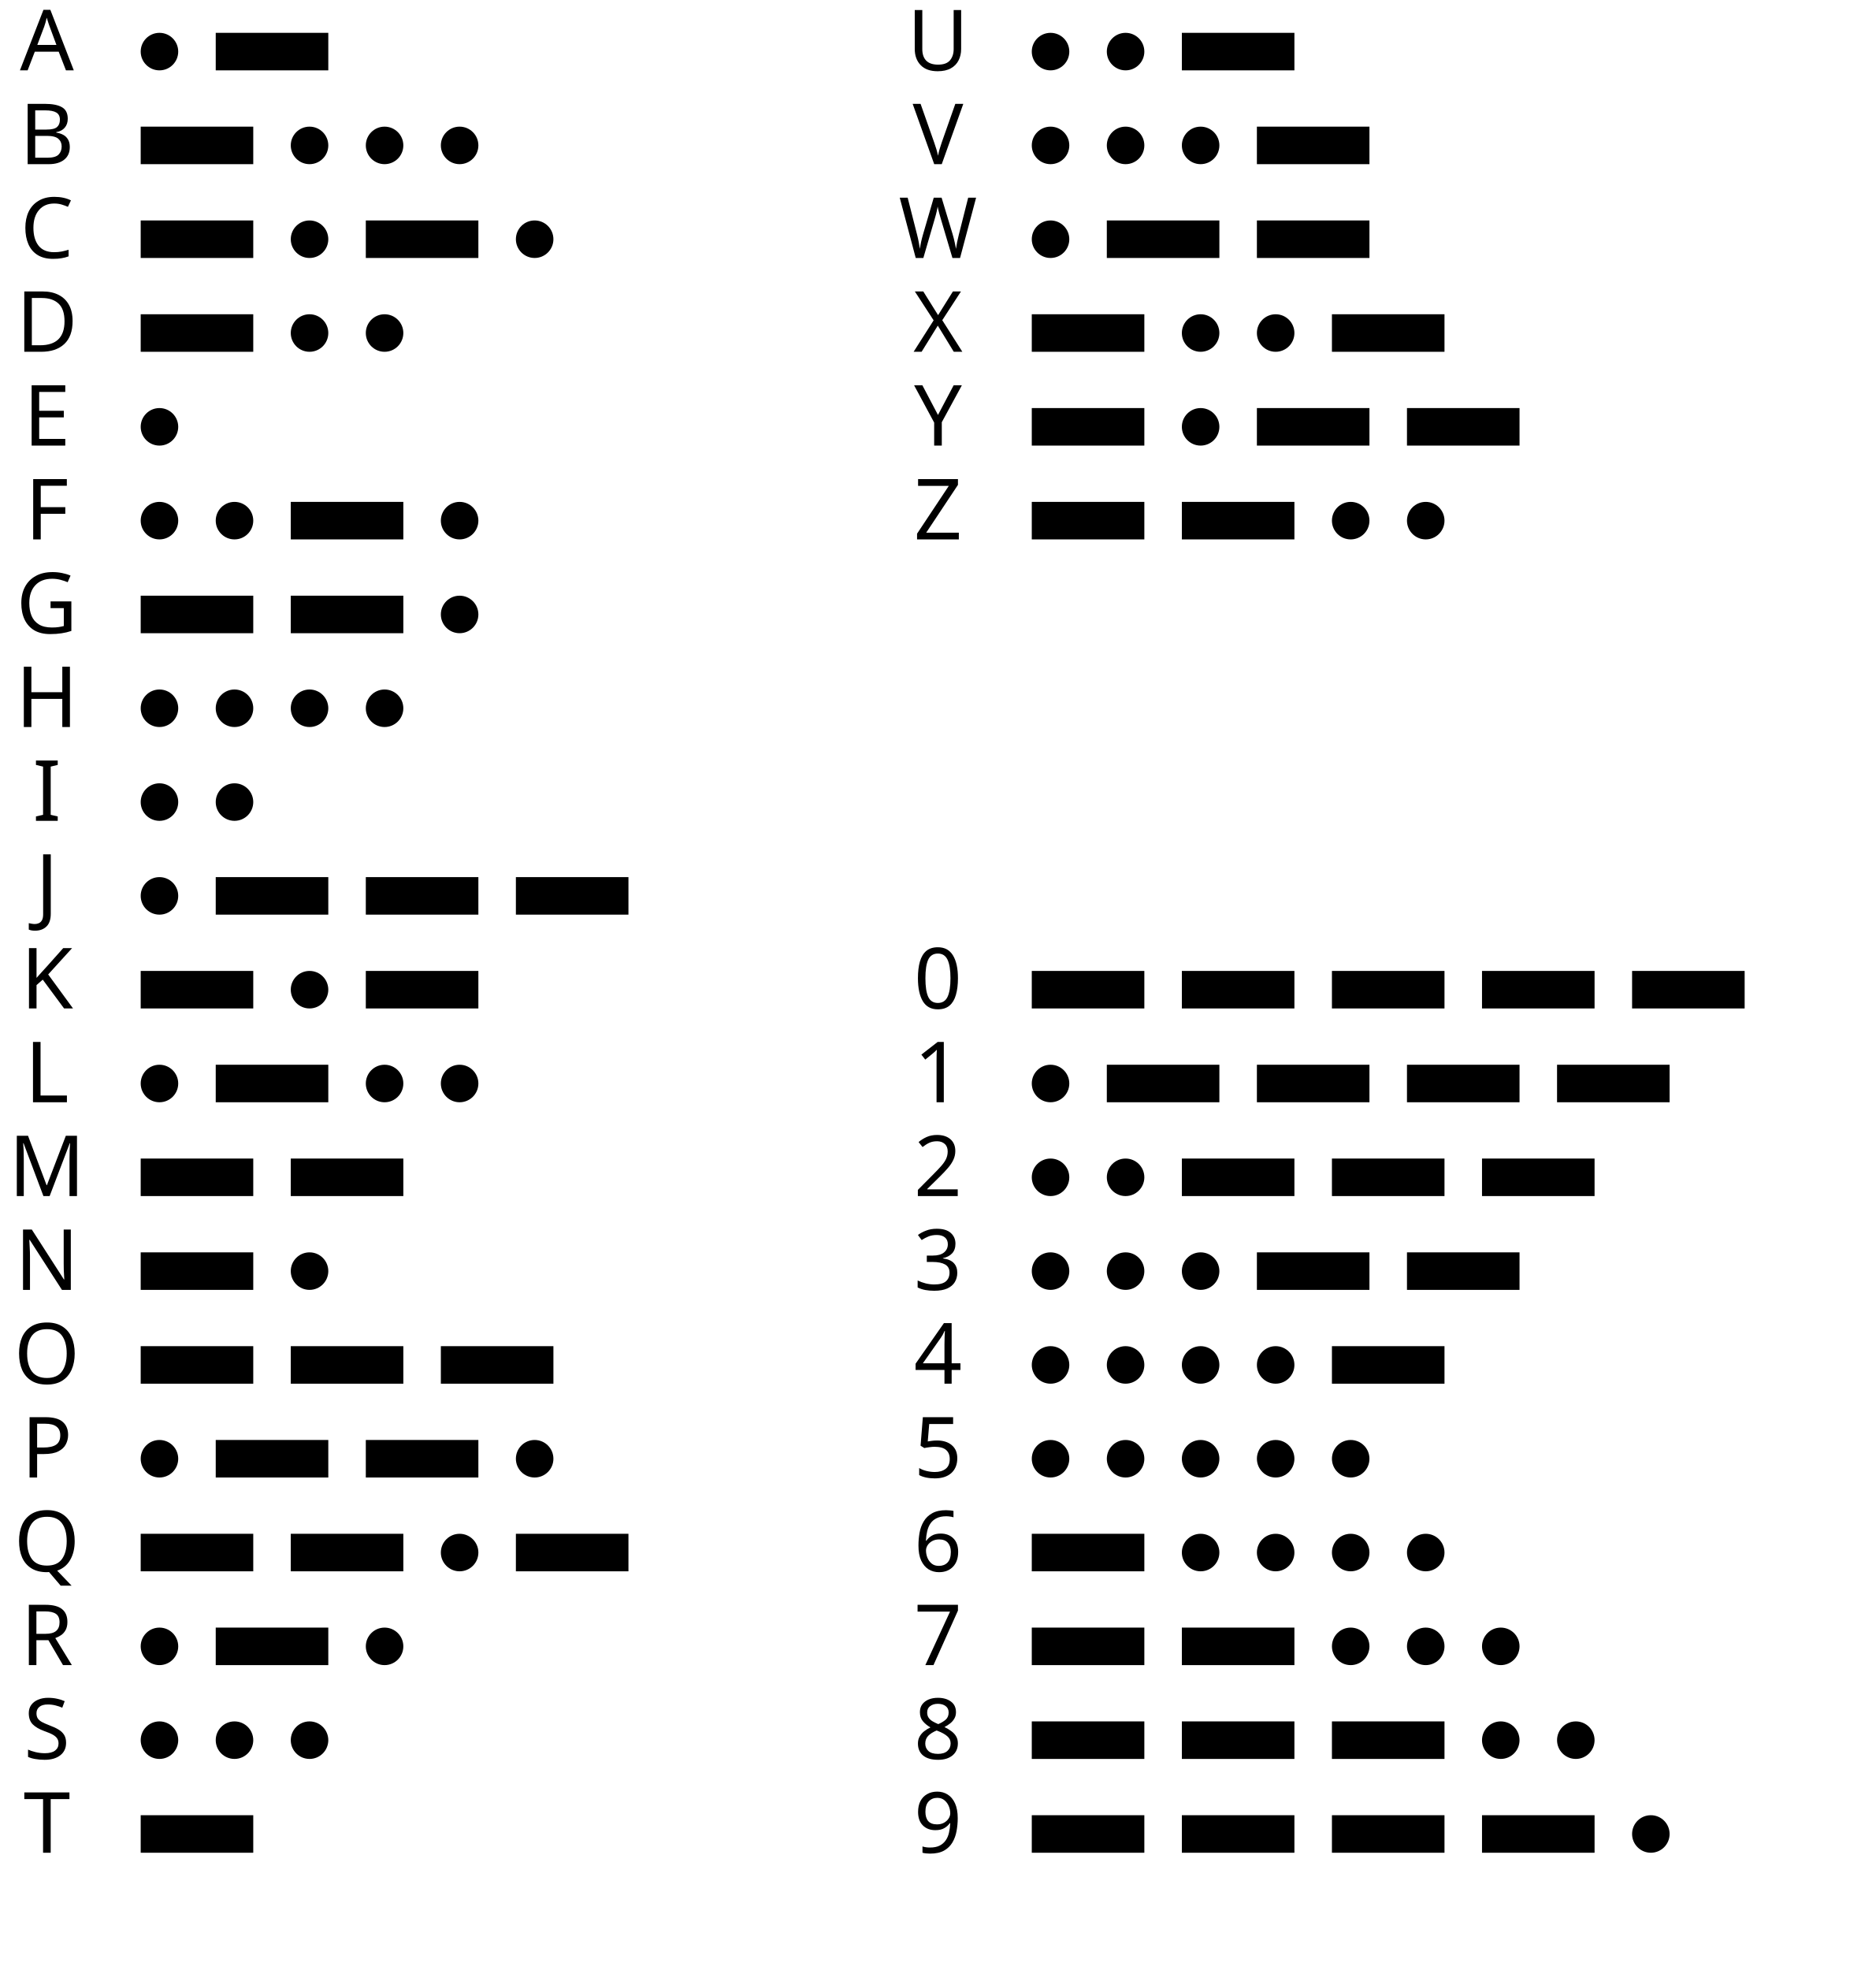
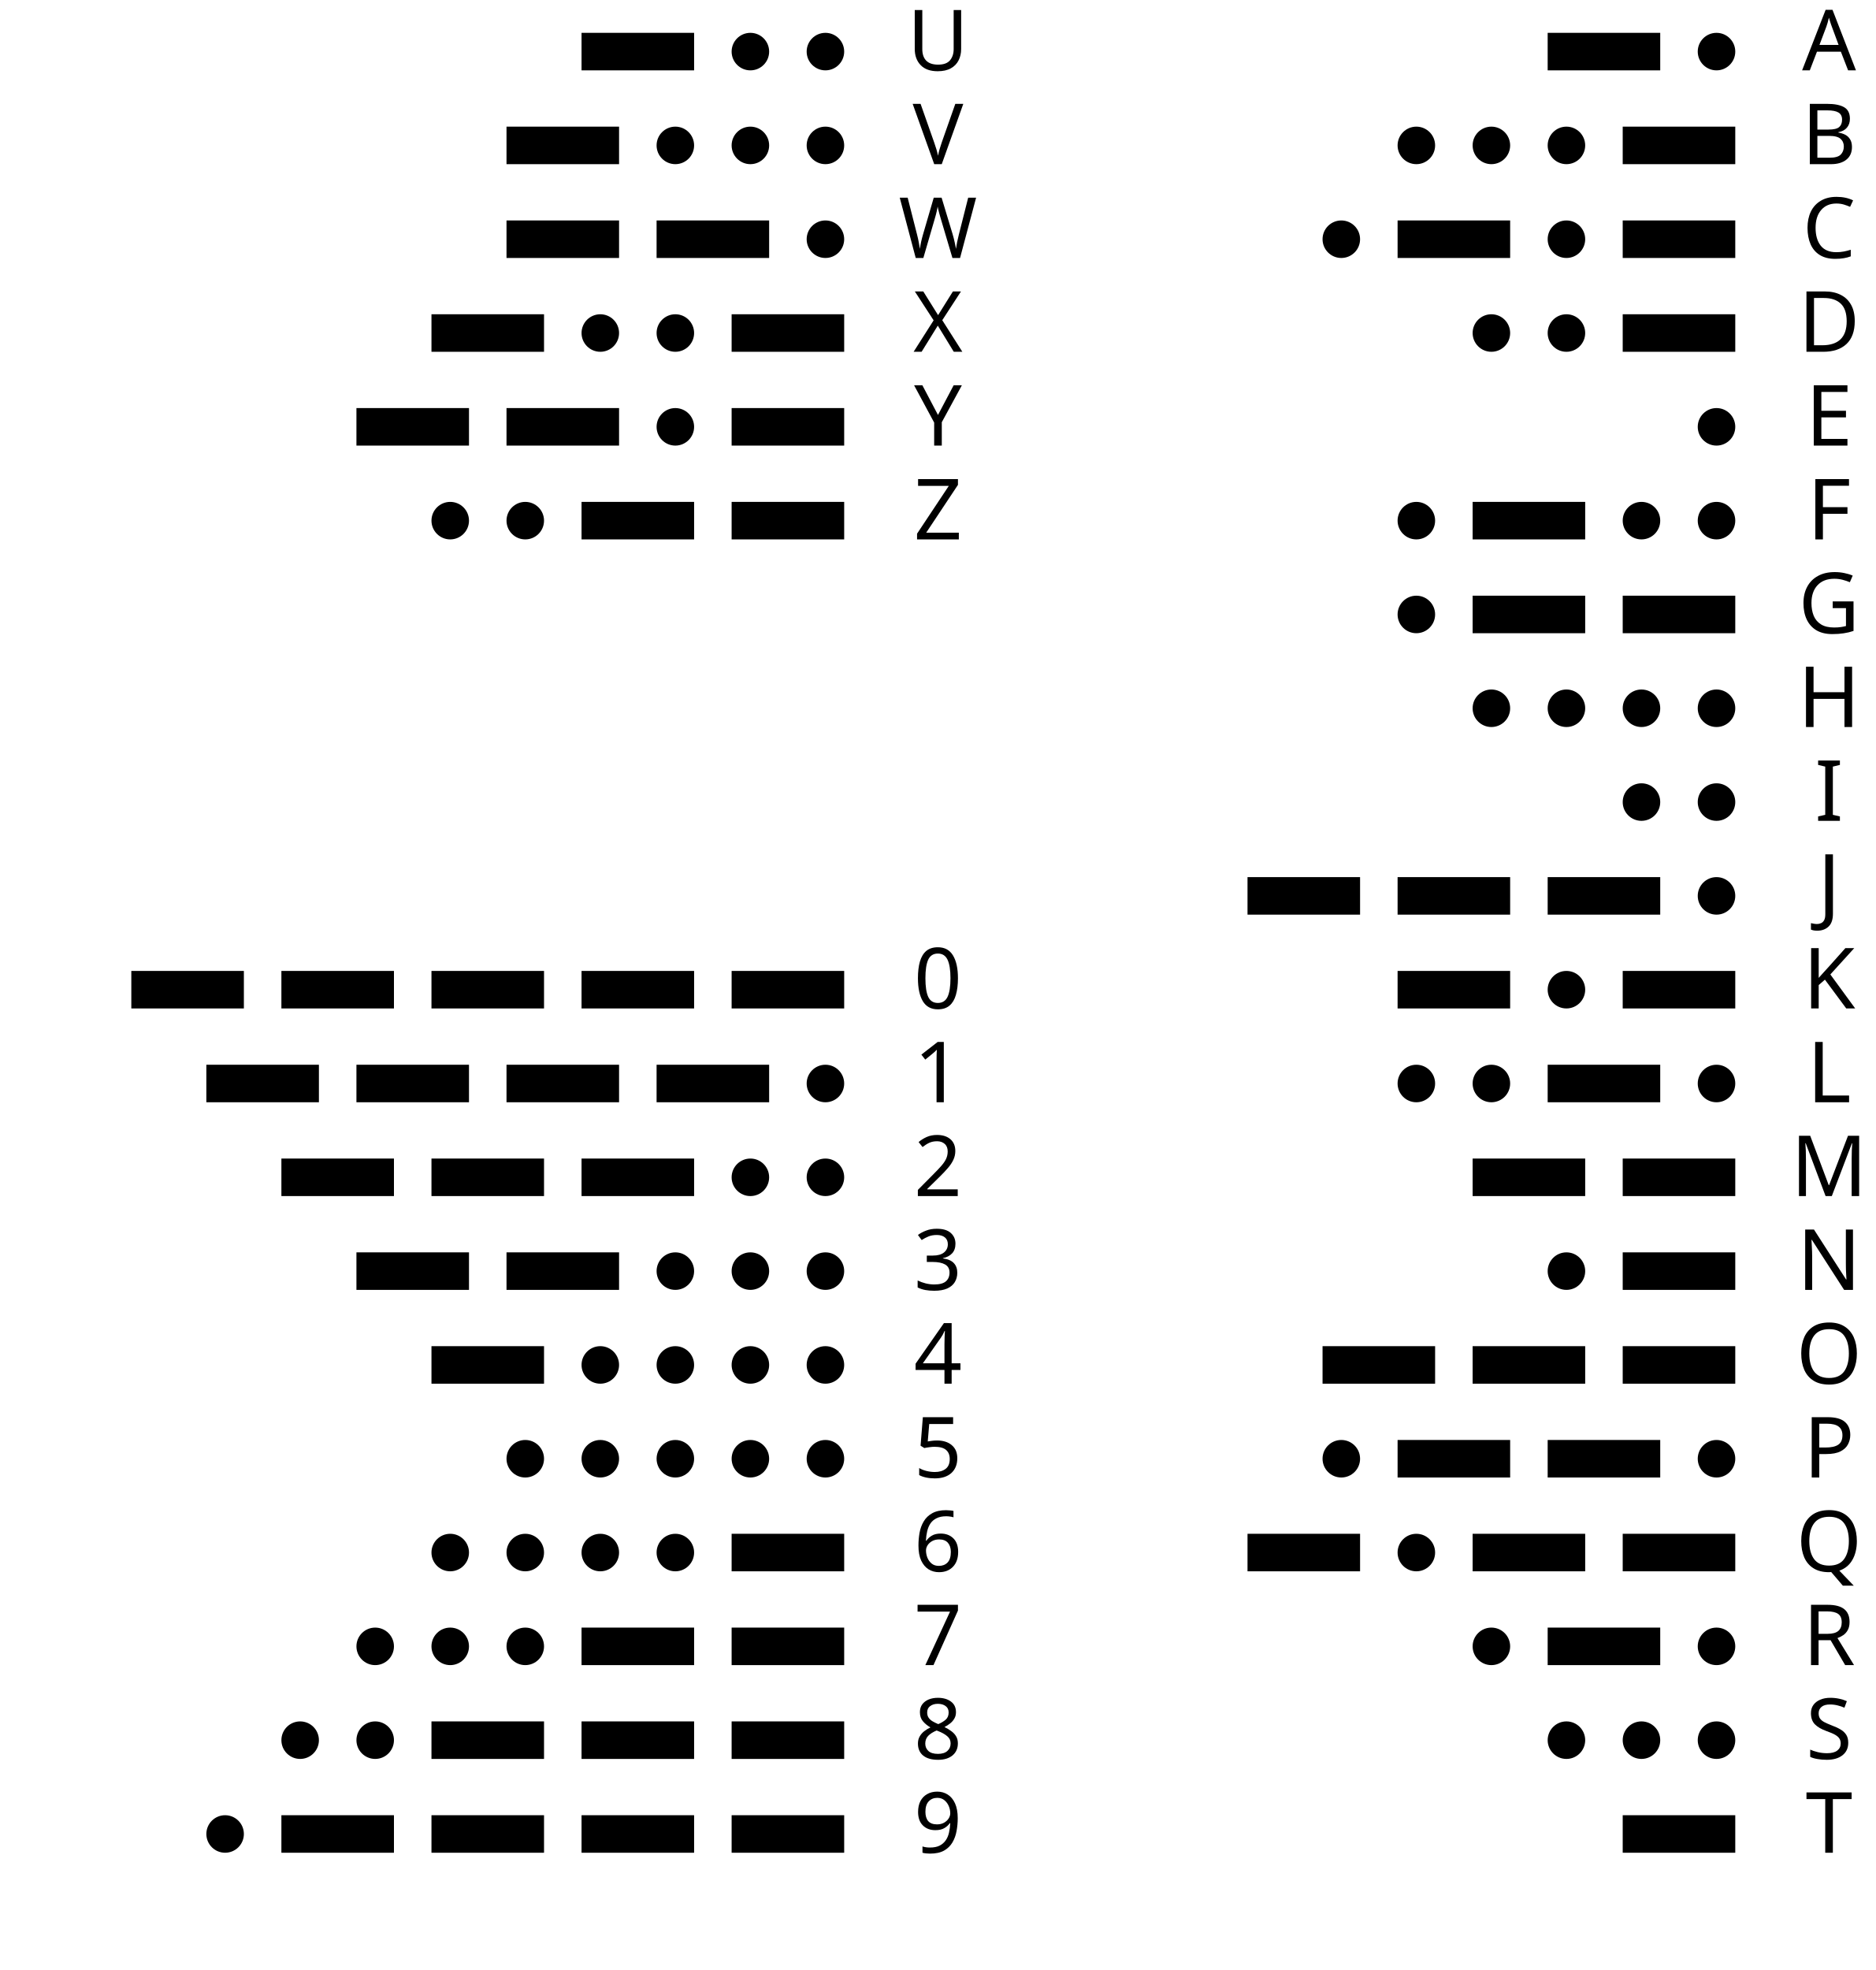
<svg xmlns="http://www.w3.org/2000/svg" width="100%" height="100%" viewBox="0 0 400 420" preserveAspectRatio="xMidYMid meet" version="1.1">
-   <text font-family="Special Elite, sans-serif" text-anchor="middle" x="10" y="15" font-size="18px">
+   <text font-family="Special Elite, sans-serif" text-anchor="middle" x="390" y="15" font-size="18px">
    <tspan>A</tspan>
  </text>
-   <circle cx="34" cy="11" r="4" />
-   <rect width="24" height="8" x="46" y="7" />
-   <text font-family="Special Elite, sans-serif" text-anchor="middle" x="10" y="35" font-size="18px">
+   <circle cx="366" cy="11" r="4" />
+   <rect width="24" height="8" x="330" y="7" />
+   <text font-family="Special Elite, sans-serif" text-anchor="middle" x="390" y="35" font-size="18px">
    <tspan>B</tspan>
  </text>
-   <rect width="24" height="8" x="30" y="27" />
-   <circle cx="66" cy="31" r="4" />
-   <circle cx="82" cy="31" r="4" />
-   <circle cx="98" cy="31" r="4" />
-   <text font-family="Special Elite, sans-serif" text-anchor="middle" x="10" y="55" font-size="18px">
+   <rect width="24" height="8" x="346" y="27" />
+   <circle cx="334" cy="31" r="4" />
+   <circle cx="318" cy="31" r="4" />
+   <circle cx="302" cy="31" r="4" />
+   <text font-family="Special Elite, sans-serif" text-anchor="middle" x="390" y="55" font-size="18px">
    <tspan>C</tspan>
  </text>
-   <rect width="24" height="8" x="30" y="47" />
-   <circle cx="66" cy="51" r="4" />
-   <rect width="24" height="8" x="78" y="47" />
-   <circle cx="114" cy="51" r="4" />
-   <text font-family="Special Elite, sans-serif" text-anchor="middle" x="10" y="75" font-size="18px">
+   <rect width="24" height="8" x="346" y="47" />
+   <circle cx="334" cy="51" r="4" />
+   <rect width="24" height="8" x="298" y="47" />
+   <circle cx="286" cy="51" r="4" />
+   <text font-family="Special Elite, sans-serif" text-anchor="middle" x="390" y="75" font-size="18px">
    <tspan>D</tspan>
  </text>
-   <rect width="24" height="8" x="30" y="67" />
-   <circle cx="66" cy="71" r="4" />
-   <circle cx="82" cy="71" r="4" />
-   <text font-family="Special Elite, sans-serif" text-anchor="middle" x="10" y="95" font-size="18px">
+   <rect width="24" height="8" x="346" y="67" />
+   <circle cx="334" cy="71" r="4" />
+   <circle cx="318" cy="71" r="4" />
+   <text font-family="Special Elite, sans-serif" text-anchor="middle" x="390" y="95" font-size="18px">
    <tspan>E</tspan>
  </text>
-   <circle cx="34" cy="91" r="4" />
-   <text font-family="Special Elite, sans-serif" text-anchor="middle" x="10" y="115" font-size="18px">
+   <circle cx="366" cy="91" r="4" />
+   <text font-family="Special Elite, sans-serif" text-anchor="middle" x="390" y="115" font-size="18px">
    <tspan>F</tspan>
  </text>
-   <circle cx="34" cy="111" r="4" />
-   <circle cx="50" cy="111" r="4" />
-   <rect width="24" height="8" x="62" y="107" />
-   <circle cx="98" cy="111" r="4" />
-   <text font-family="Special Elite, sans-serif" text-anchor="middle" x="10" y="135" font-size="18px">
+   <circle cx="366" cy="111" r="4" />
+   <circle cx="350" cy="111" r="4" />
+   <rect width="24" height="8" x="314" y="107" />
+   <circle cx="302" cy="111" r="4" />
+   <text font-family="Special Elite, sans-serif" text-anchor="middle" x="390" y="135" font-size="18px">
    <tspan>G</tspan>
  </text>
-   <rect width="24" height="8" x="30" y="127" />
-   <rect width="24" height="8" x="62" y="127" />
-   <circle cx="98" cy="131" r="4" />
-   <text font-family="Special Elite, sans-serif" text-anchor="middle" x="10" y="155" font-size="18px">
+   <rect width="24" height="8" x="346" y="127" />
+   <rect width="24" height="8" x="314" y="127" />
+   <circle cx="302" cy="131" r="4" />
+   <text font-family="Special Elite, sans-serif" text-anchor="middle" x="390" y="155" font-size="18px">
    <tspan>H</tspan>
  </text>
-   <circle cx="34" cy="151" r="4" />
-   <circle cx="50" cy="151" r="4" />
-   <circle cx="66" cy="151" r="4" />
-   <circle cx="82" cy="151" r="4" />
-   <text font-family="Special Elite, sans-serif" text-anchor="middle" x="10" y="175" font-size="18px">
+   <circle cx="366" cy="151" r="4" />
+   <circle cx="350" cy="151" r="4" />
+   <circle cx="334" cy="151" r="4" />
+   <circle cx="318" cy="151" r="4" />
+   <text font-family="Special Elite, sans-serif" text-anchor="middle" x="390" y="175" font-size="18px">
    <tspan>I</tspan>
  </text>
-   <circle cx="34" cy="171" r="4" />
-   <circle cx="50" cy="171" r="4" />
-   <text font-family="Special Elite, sans-serif" text-anchor="middle" x="10" y="195" font-size="18px">
+   <circle cx="366" cy="171" r="4" />
+   <circle cx="350" cy="171" r="4" />
+   <text font-family="Special Elite, sans-serif" text-anchor="middle" x="390" y="195" font-size="18px">
    <tspan>J</tspan>
  </text>
-   <circle cx="34" cy="191" r="4" />
-   <rect width="24" height="8" x="46" y="187" />
-   <rect width="24" height="8" x="78" y="187" />
-   <rect width="24" height="8" x="110" y="187" />
-   <text font-family="Special Elite, sans-serif" text-anchor="middle" x="10" y="215" font-size="18px">
+   <circle cx="366" cy="191" r="4" />
+   <rect width="24" height="8" x="330" y="187" />
+   <rect width="24" height="8" x="298" y="187" />
+   <rect width="24" height="8" x="266" y="187" />
+   <text font-family="Special Elite, sans-serif" text-anchor="middle" x="390" y="215" font-size="18px">
    <tspan>K</tspan>
  </text>
-   <rect width="24" height="8" x="30" y="207" />
-   <circle cx="66" cy="211" r="4" />
-   <rect width="24" height="8" x="78" y="207" />
-   <text font-family="Special Elite, sans-serif" text-anchor="middle" x="10" y="235" font-size="18px">
+   <rect width="24" height="8" x="346" y="207" />
+   <circle cx="334" cy="211" r="4" />
+   <rect width="24" height="8" x="298" y="207" />
+   <text font-family="Special Elite, sans-serif" text-anchor="middle" x="390" y="235" font-size="18px">
    <tspan>L</tspan>
  </text>
-   <circle cx="34" cy="231" r="4" />
-   <rect width="24" height="8" x="46" y="227" />
-   <circle cx="82" cy="231" r="4" />
-   <circle cx="98" cy="231" r="4" />
-   <text font-family="Special Elite, sans-serif" text-anchor="middle" x="10" y="255" font-size="18px">
+   <circle cx="366" cy="231" r="4" />
+   <rect width="24" height="8" x="330" y="227" />
+   <circle cx="318" cy="231" r="4" />
+   <circle cx="302" cy="231" r="4" />
+   <text font-family="Special Elite, sans-serif" text-anchor="middle" x="390" y="255" font-size="18px">
    <tspan>M</tspan>
  </text>
-   <rect width="24" height="8" x="30" y="247" />
-   <rect width="24" height="8" x="62" y="247" />
-   <text font-family="Special Elite, sans-serif" text-anchor="middle" x="10" y="275" font-size="18px">
+   <rect width="24" height="8" x="346" y="247" />
+   <rect width="24" height="8" x="314" y="247" />
+   <text font-family="Special Elite, sans-serif" text-anchor="middle" x="390" y="275" font-size="18px">
    <tspan>N</tspan>
  </text>
-   <rect width="24" height="8" x="30" y="267" />
-   <circle cx="66" cy="271" r="4" />
-   <text font-family="Special Elite, sans-serif" text-anchor="middle" x="10" y="295" font-size="18px">
+   <rect width="24" height="8" x="346" y="267" />
+   <circle cx="334" cy="271" r="4" />
+   <text font-family="Special Elite, sans-serif" text-anchor="middle" x="390" y="295" font-size="18px">
    <tspan>O</tspan>
  </text>
-   <rect width="24" height="8" x="30" y="287" />
-   <rect width="24" height="8" x="62" y="287" />
-   <rect width="24" height="8" x="94" y="287" />
-   <text font-family="Special Elite, sans-serif" text-anchor="middle" x="10" y="315" font-size="18px">
+   <rect width="24" height="8" x="346" y="287" />
+   <rect width="24" height="8" x="314" y="287" />
+   <rect width="24" height="8" x="282" y="287" />
+   <text font-family="Special Elite, sans-serif" text-anchor="middle" x="390" y="315" font-size="18px">
    <tspan>P</tspan>
  </text>
-   <circle cx="34" cy="311" r="4" />
-   <rect width="24" height="8" x="46" y="307" />
-   <rect width="24" height="8" x="78" y="307" />
-   <circle cx="114" cy="311" r="4" />
-   <text font-family="Special Elite, sans-serif" text-anchor="middle" x="10" y="335" font-size="18px">
+   <circle cx="366" cy="311" r="4" />
+   <rect width="24" height="8" x="330" y="307" />
+   <rect width="24" height="8" x="298" y="307" />
+   <circle cx="286" cy="311" r="4" />
+   <text font-family="Special Elite, sans-serif" text-anchor="middle" x="390" y="335" font-size="18px">
    <tspan>Q</tspan>
  </text>
-   <rect width="24" height="8" x="30" y="327" />
-   <rect width="24" height="8" x="62" y="327" />
-   <circle cx="98" cy="331" r="4" />
-   <rect width="24" height="8" x="110" y="327" />
-   <text font-family="Special Elite, sans-serif" text-anchor="middle" x="10" y="355" font-size="18px">
+   <rect width="24" height="8" x="346" y="327" />
+   <rect width="24" height="8" x="314" y="327" />
+   <circle cx="302" cy="331" r="4" />
+   <rect width="24" height="8" x="266" y="327" />
+   <text font-family="Special Elite, sans-serif" text-anchor="middle" x="390" y="355" font-size="18px">
    <tspan>R</tspan>
  </text>
-   <circle cx="34" cy="351" r="4" />
-   <rect width="24" height="8" x="46" y="347" />
-   <circle cx="82" cy="351" r="4" />
-   <text font-family="Special Elite, sans-serif" text-anchor="middle" x="10" y="375" font-size="18px">
+   <circle cx="366" cy="351" r="4" />
+   <rect width="24" height="8" x="330" y="347" />
+   <circle cx="318" cy="351" r="4" />
+   <text font-family="Special Elite, sans-serif" text-anchor="middle" x="390" y="375" font-size="18px">
    <tspan>S</tspan>
  </text>
-   <circle cx="34" cy="371" r="4" />
-   <circle cx="50" cy="371" r="4" />
-   <circle cx="66" cy="371" r="4" />
-   <text font-family="Special Elite, sans-serif" text-anchor="middle" x="10" y="395" font-size="18px">
+   <circle cx="366" cy="371" r="4" />
+   <circle cx="350" cy="371" r="4" />
+   <circle cx="334" cy="371" r="4" />
+   <text font-family="Special Elite, sans-serif" text-anchor="middle" x="390" y="395" font-size="18px">
    <tspan>T</tspan>
  </text>
-   <rect width="24" height="8" x="30" y="387" />
+   <rect width="24" height="8" x="346" y="387" />
  <text font-family="Special Elite, sans-serif" text-anchor="middle" x="200" y="15" font-size="18px">
    <tspan>U</tspan>
  </text>
-   <circle cx="224" cy="11" r="4" />
-   <circle cx="240" cy="11" r="4" />
-   <rect width="24" height="8" x="252" y="7" />
+   <circle cx="176" cy="11" r="4" />
+   <circle cx="160" cy="11" r="4" />
+   <rect width="24" height="8" x="124" y="7" />
  <text font-family="Special Elite, sans-serif" text-anchor="middle" x="200" y="35" font-size="18px">
    <tspan>V</tspan>
  </text>
-   <circle cx="224" cy="31" r="4" />
-   <circle cx="240" cy="31" r="4" />
-   <circle cx="256" cy="31" r="4" />
-   <rect width="24" height="8" x="268" y="27" />
+   <circle cx="176" cy="31" r="4" />
+   <circle cx="160" cy="31" r="4" />
+   <circle cx="144" cy="31" r="4" />
+   <rect width="24" height="8" x="108" y="27" />
  <text font-family="Special Elite, sans-serif" text-anchor="middle" x="200" y="55" font-size="18px">
    <tspan>W</tspan>
  </text>
-   <circle cx="224" cy="51" r="4" />
-   <rect width="24" height="8" x="236" y="47" />
-   <rect width="24" height="8" x="268" y="47" />
+   <circle cx="176" cy="51" r="4" />
+   <rect width="24" height="8" x="140" y="47" />
+   <rect width="24" height="8" x="108" y="47" />
  <text font-family="Special Elite, sans-serif" text-anchor="middle" x="200" y="75" font-size="18px">
    <tspan>X</tspan>
  </text>
-   <rect width="24" height="8" x="220" y="67" />
-   <circle cx="256" cy="71" r="4" />
-   <circle cx="272" cy="71" r="4" />
-   <rect width="24" height="8" x="284" y="67" />
+   <rect width="24" height="8" x="156" y="67" />
+   <circle cx="144" cy="71" r="4" />
+   <circle cx="128" cy="71" r="4" />
+   <rect width="24" height="8" x="92" y="67" />
  <text font-family="Special Elite, sans-serif" text-anchor="middle" x="200" y="95" font-size="18px">
    <tspan>Y</tspan>
  </text>
-   <rect width="24" height="8" x="220" y="87" />
-   <circle cx="256" cy="91" r="4" />
-   <rect width="24" height="8" x="268" y="87" />
-   <rect width="24" height="8" x="300" y="87" />
+   <rect width="24" height="8" x="156" y="87" />
+   <circle cx="144" cy="91" r="4" />
+   <rect width="24" height="8" x="108" y="87" />
+   <rect width="24" height="8" x="76" y="87" />
  <text font-family="Special Elite, sans-serif" text-anchor="middle" x="200" y="115" font-size="18px">
    <tspan>Z</tspan>
  </text>
-   <rect width="24" height="8" x="220" y="107" />
-   <rect width="24" height="8" x="252" y="107" />
-   <circle cx="288" cy="111" r="4" />
-   <circle cx="304" cy="111" r="4" />
+   <rect width="24" height="8" x="156" y="107" />
+   <rect width="24" height="8" x="124" y="107" />
+   <circle cx="112" cy="111" r="4" />
+   <circle cx="96" cy="111" r="4" />
  <text font-family="Special Elite, sans-serif" text-anchor="middle" x="200" y="215" font-size="18px">
    <tspan>0</tspan>
  </text>
-   <rect width="24" height="8" x="220" y="207" />
-   <rect width="24" height="8" x="252" y="207" />
-   <rect width="24" height="8" x="284" y="207" />
-   <rect width="24" height="8" x="316" y="207" />
-   <rect width="24" height="8" x="348" y="207" />
+   <rect width="24" height="8" x="156" y="207" />
+   <rect width="24" height="8" x="124" y="207" />
+   <rect width="24" height="8" x="92" y="207" />
+   <rect width="24" height="8" x="60" y="207" />
+   <rect width="24" height="8" x="28" y="207" />
  <text font-family="Special Elite, sans-serif" text-anchor="middle" x="200" y="235" font-size="18px">
    <tspan>1</tspan>
  </text>
-   <circle cx="224" cy="231" r="4" />
-   <rect width="24" height="8" x="236" y="227" />
-   <rect width="24" height="8" x="268" y="227" />
-   <rect width="24" height="8" x="300" y="227" />
-   <rect width="24" height="8" x="332" y="227" />
+   <circle cx="176" cy="231" r="4" />
+   <rect width="24" height="8" x="140" y="227" />
+   <rect width="24" height="8" x="108" y="227" />
+   <rect width="24" height="8" x="76" y="227" />
+   <rect width="24" height="8" x="44" y="227" />
  <text font-family="Special Elite, sans-serif" text-anchor="middle" x="200" y="255" font-size="18px">
    <tspan>2</tspan>
  </text>
-   <circle cx="224" cy="251" r="4" />
-   <circle cx="240" cy="251" r="4" />
-   <rect width="24" height="8" x="252" y="247" />
-   <rect width="24" height="8" x="284" y="247" />
-   <rect width="24" height="8" x="316" y="247" />
+   <circle cx="176" cy="251" r="4" />
+   <circle cx="160" cy="251" r="4" />
+   <rect width="24" height="8" x="124" y="247" />
+   <rect width="24" height="8" x="92" y="247" />
+   <rect width="24" height="8" x="60" y="247" />
  <text font-family="Special Elite, sans-serif" text-anchor="middle" x="200" y="275" font-size="18px">
    <tspan>3</tspan>
  </text>
-   <circle cx="224" cy="271" r="4" />
-   <circle cx="240" cy="271" r="4" />
-   <circle cx="256" cy="271" r="4" />
-   <rect width="24" height="8" x="268" y="267" />
-   <rect width="24" height="8" x="300" y="267" />
+   <circle cx="176" cy="271" r="4" />
+   <circle cx="160" cy="271" r="4" />
+   <circle cx="144" cy="271" r="4" />
+   <rect width="24" height="8" x="108" y="267" />
+   <rect width="24" height="8" x="76" y="267" />
  <text font-family="Special Elite, sans-serif" text-anchor="middle" x="200" y="295" font-size="18px">
    <tspan>4</tspan>
  </text>
-   <circle cx="224" cy="291" r="4" />
-   <circle cx="240" cy="291" r="4" />
-   <circle cx="256" cy="291" r="4" />
-   <circle cx="272" cy="291" r="4" />
-   <rect width="24" height="8" x="284" y="287" />
+   <circle cx="176" cy="291" r="4" />
+   <circle cx="160" cy="291" r="4" />
+   <circle cx="144" cy="291" r="4" />
+   <circle cx="128" cy="291" r="4" />
+   <rect width="24" height="8" x="92" y="287" />
  <text font-family="Special Elite, sans-serif" text-anchor="middle" x="200" y="315" font-size="18px">
    <tspan>5</tspan>
  </text>
-   <circle cx="224" cy="311" r="4" />
-   <circle cx="240" cy="311" r="4" />
-   <circle cx="256" cy="311" r="4" />
-   <circle cx="272" cy="311" r="4" />
-   <circle cx="288" cy="311" r="4" />
+   <circle cx="176" cy="311" r="4" />
+   <circle cx="160" cy="311" r="4" />
+   <circle cx="144" cy="311" r="4" />
+   <circle cx="128" cy="311" r="4" />
+   <circle cx="112" cy="311" r="4" />
  <text font-family="Special Elite, sans-serif" text-anchor="middle" x="200" y="335" font-size="18px">
    <tspan>6</tspan>
  </text>
-   <rect width="24" height="8" x="220" y="327" />
-   <circle cx="256" cy="331" r="4" />
-   <circle cx="272" cy="331" r="4" />
-   <circle cx="288" cy="331" r="4" />
-   <circle cx="304" cy="331" r="4" />
+   <rect width="24" height="8" x="156" y="327" />
+   <circle cx="144" cy="331" r="4" />
+   <circle cx="128" cy="331" r="4" />
+   <circle cx="112" cy="331" r="4" />
+   <circle cx="96" cy="331" r="4" />
  <text font-family="Special Elite, sans-serif" text-anchor="middle" x="200" y="355" font-size="18px">
    <tspan>7</tspan>
  </text>
-   <rect width="24" height="8" x="220" y="347" />
-   <rect width="24" height="8" x="252" y="347" />
-   <circle cx="288" cy="351" r="4" />
-   <circle cx="304" cy="351" r="4" />
-   <circle cx="320" cy="351" r="4" />
+   <rect width="24" height="8" x="156" y="347" />
+   <rect width="24" height="8" x="124" y="347" />
+   <circle cx="112" cy="351" r="4" />
+   <circle cx="96" cy="351" r="4" />
+   <circle cx="80" cy="351" r="4" />
  <text font-family="Special Elite, sans-serif" text-anchor="middle" x="200" y="375" font-size="18px">
    <tspan>8</tspan>
  </text>
-   <rect width="24" height="8" x="220" y="367" />
-   <rect width="24" height="8" x="252" y="367" />
-   <rect width="24" height="8" x="284" y="367" />
-   <circle cx="320" cy="371" r="4" />
-   <circle cx="336" cy="371" r="4" />
+   <rect width="24" height="8" x="156" y="367" />
+   <rect width="24" height="8" x="124" y="367" />
+   <rect width="24" height="8" x="92" y="367" />
+   <circle cx="80" cy="371" r="4" />
+   <circle cx="64" cy="371" r="4" />
  <text font-family="Special Elite, sans-serif" text-anchor="middle" x="200" y="395" font-size="18px">
    <tspan>9</tspan>
  </text>
-   <rect width="24" height="8" x="220" y="387" />
-   <rect width="24" height="8" x="252" y="387" />
-   <rect width="24" height="8" x="284" y="387" />
-   <rect width="24" height="8" x="316" y="387" />
-   <circle cx="352" cy="391" r="4" />
+   <rect width="24" height="8" x="156" y="387" />
+   <rect width="24" height="8" x="124" y="387" />
+   <rect width="24" height="8" x="92" y="387" />
+   <rect width="24" height="8" x="60" y="387" />
+   <circle cx="48" cy="391" r="4" />
</svg>
